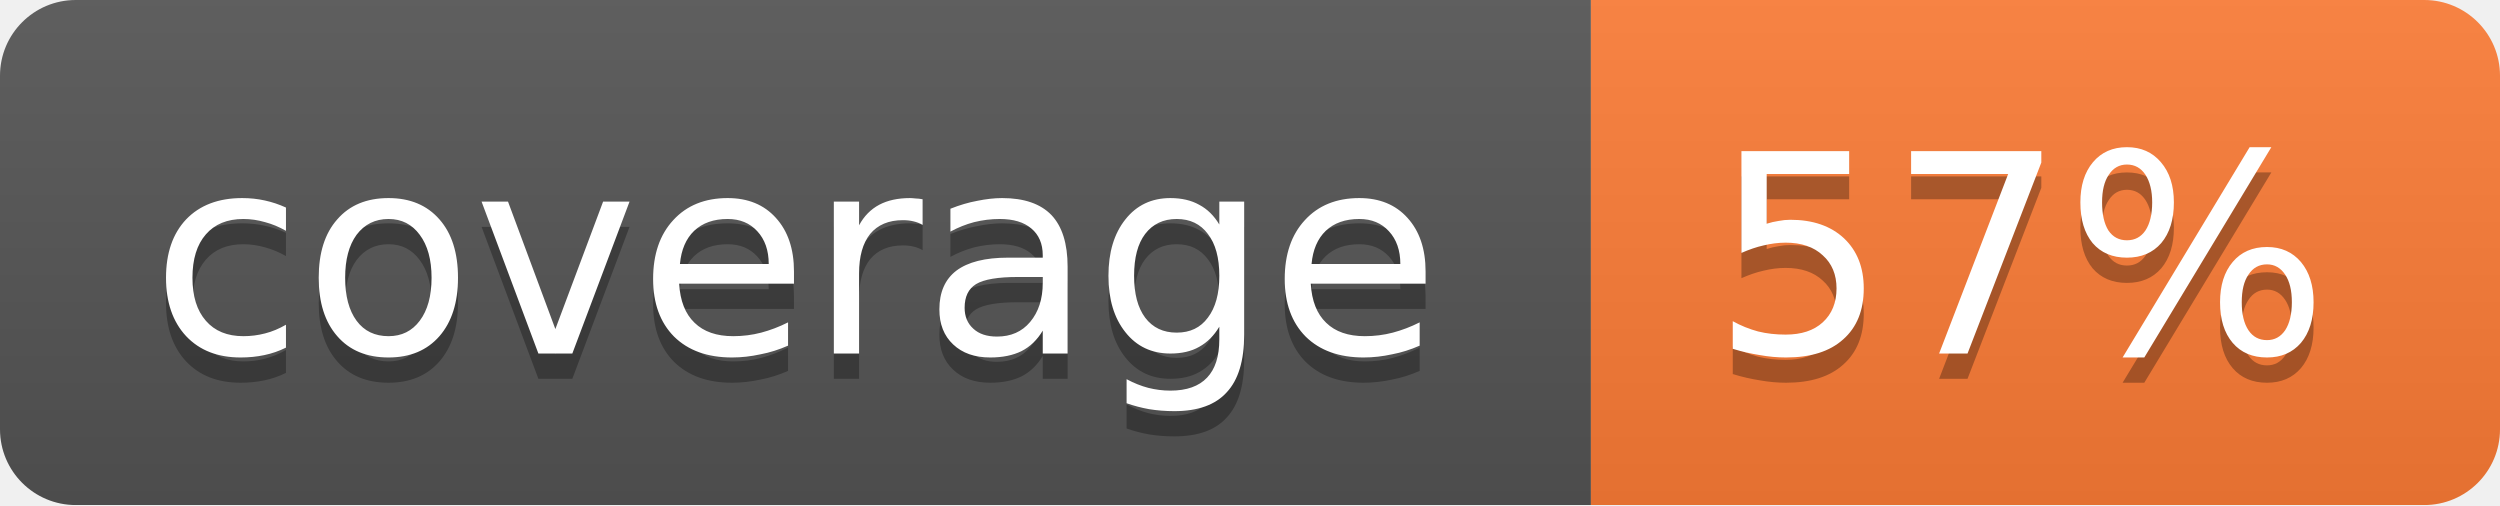
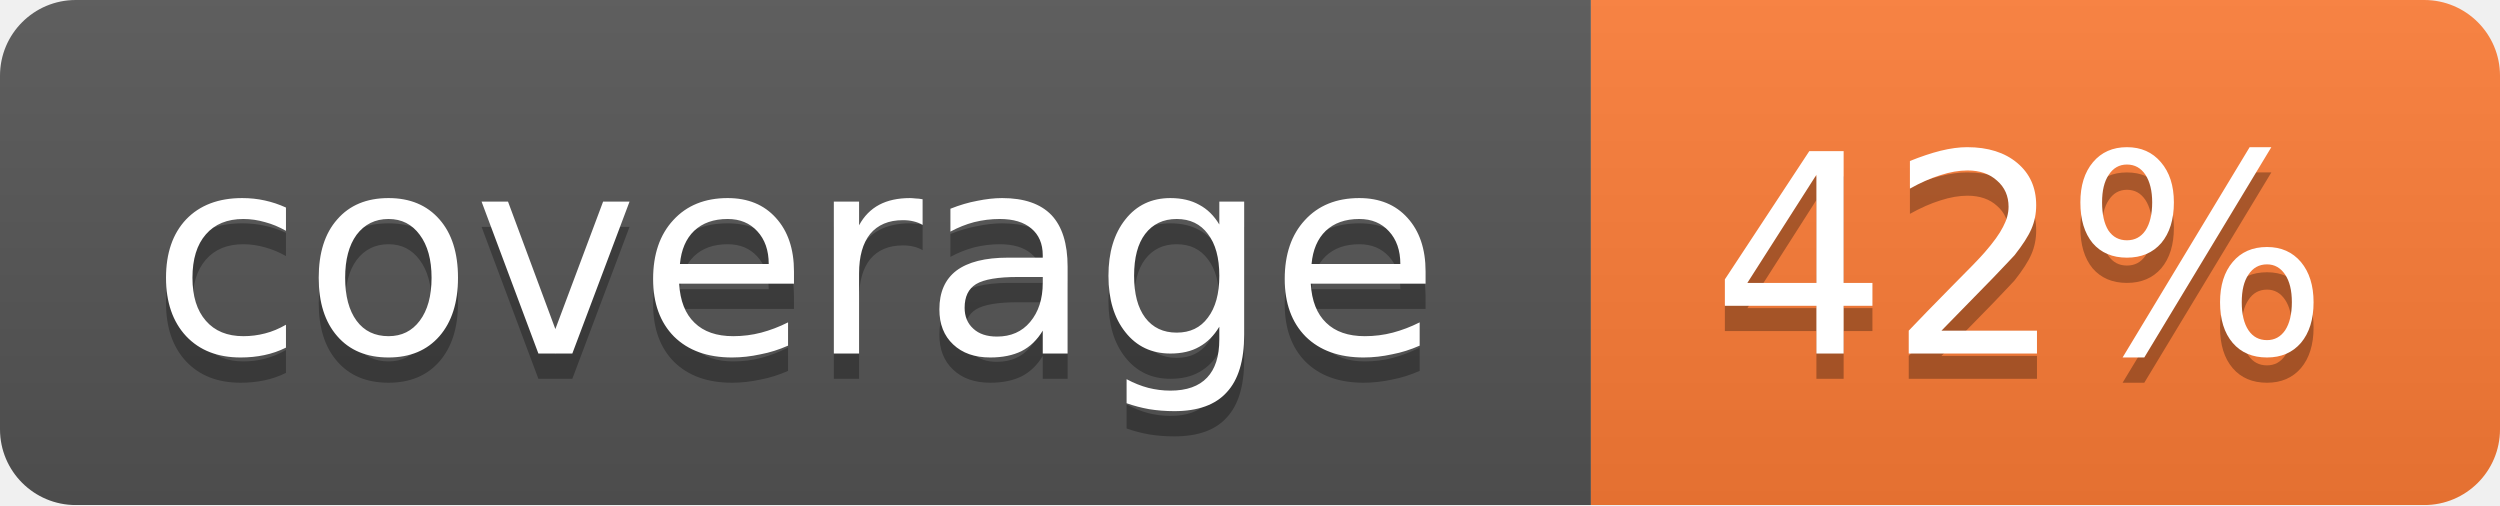
<svg xmlns="http://www.w3.org/2000/svg" width="99" height="20">
  <linearGradient id="b" x2="0" y2="100%">
    <stop offset="0" stop-color="#bbb" stop-opacity=".1" />
    <stop offset="1" stop-opacity=".1" />
  </linearGradient>
  <mask id="a">
    <rect width="99" height="20" rx="3" fill="#fff" />
  </mask>
  <g mask="url(#a)">
    <path fill="#555" d="M0 0h63v20H0z" />
    <path fill="#fe7d37" d="M63 0h36v20H63z" />
    <path fill="url(#b)" d="M0 0h99v20H0z" />
  </g>
  <g fill="#fff" text-anchor="middle" font-family="DejaVu Sans,Verdana,Geneva,sans-serif" font-size="11">
    <text x="31.5" y="15" fill="#010101" fill-opacity=".3">coverage</text>
    <text x="31.5" y="14">coverage</text>
-     <text x="80" y="15" fill="#010101" fill-opacity=".3">57%</text>
-     <text x="80" y="14">57%</text>
+     <text x="80" y="15" fill="#010101" fill-opacity=".3">42%</text>
+     <text x="80" y="14">42%</text>
  </g>
</svg>
